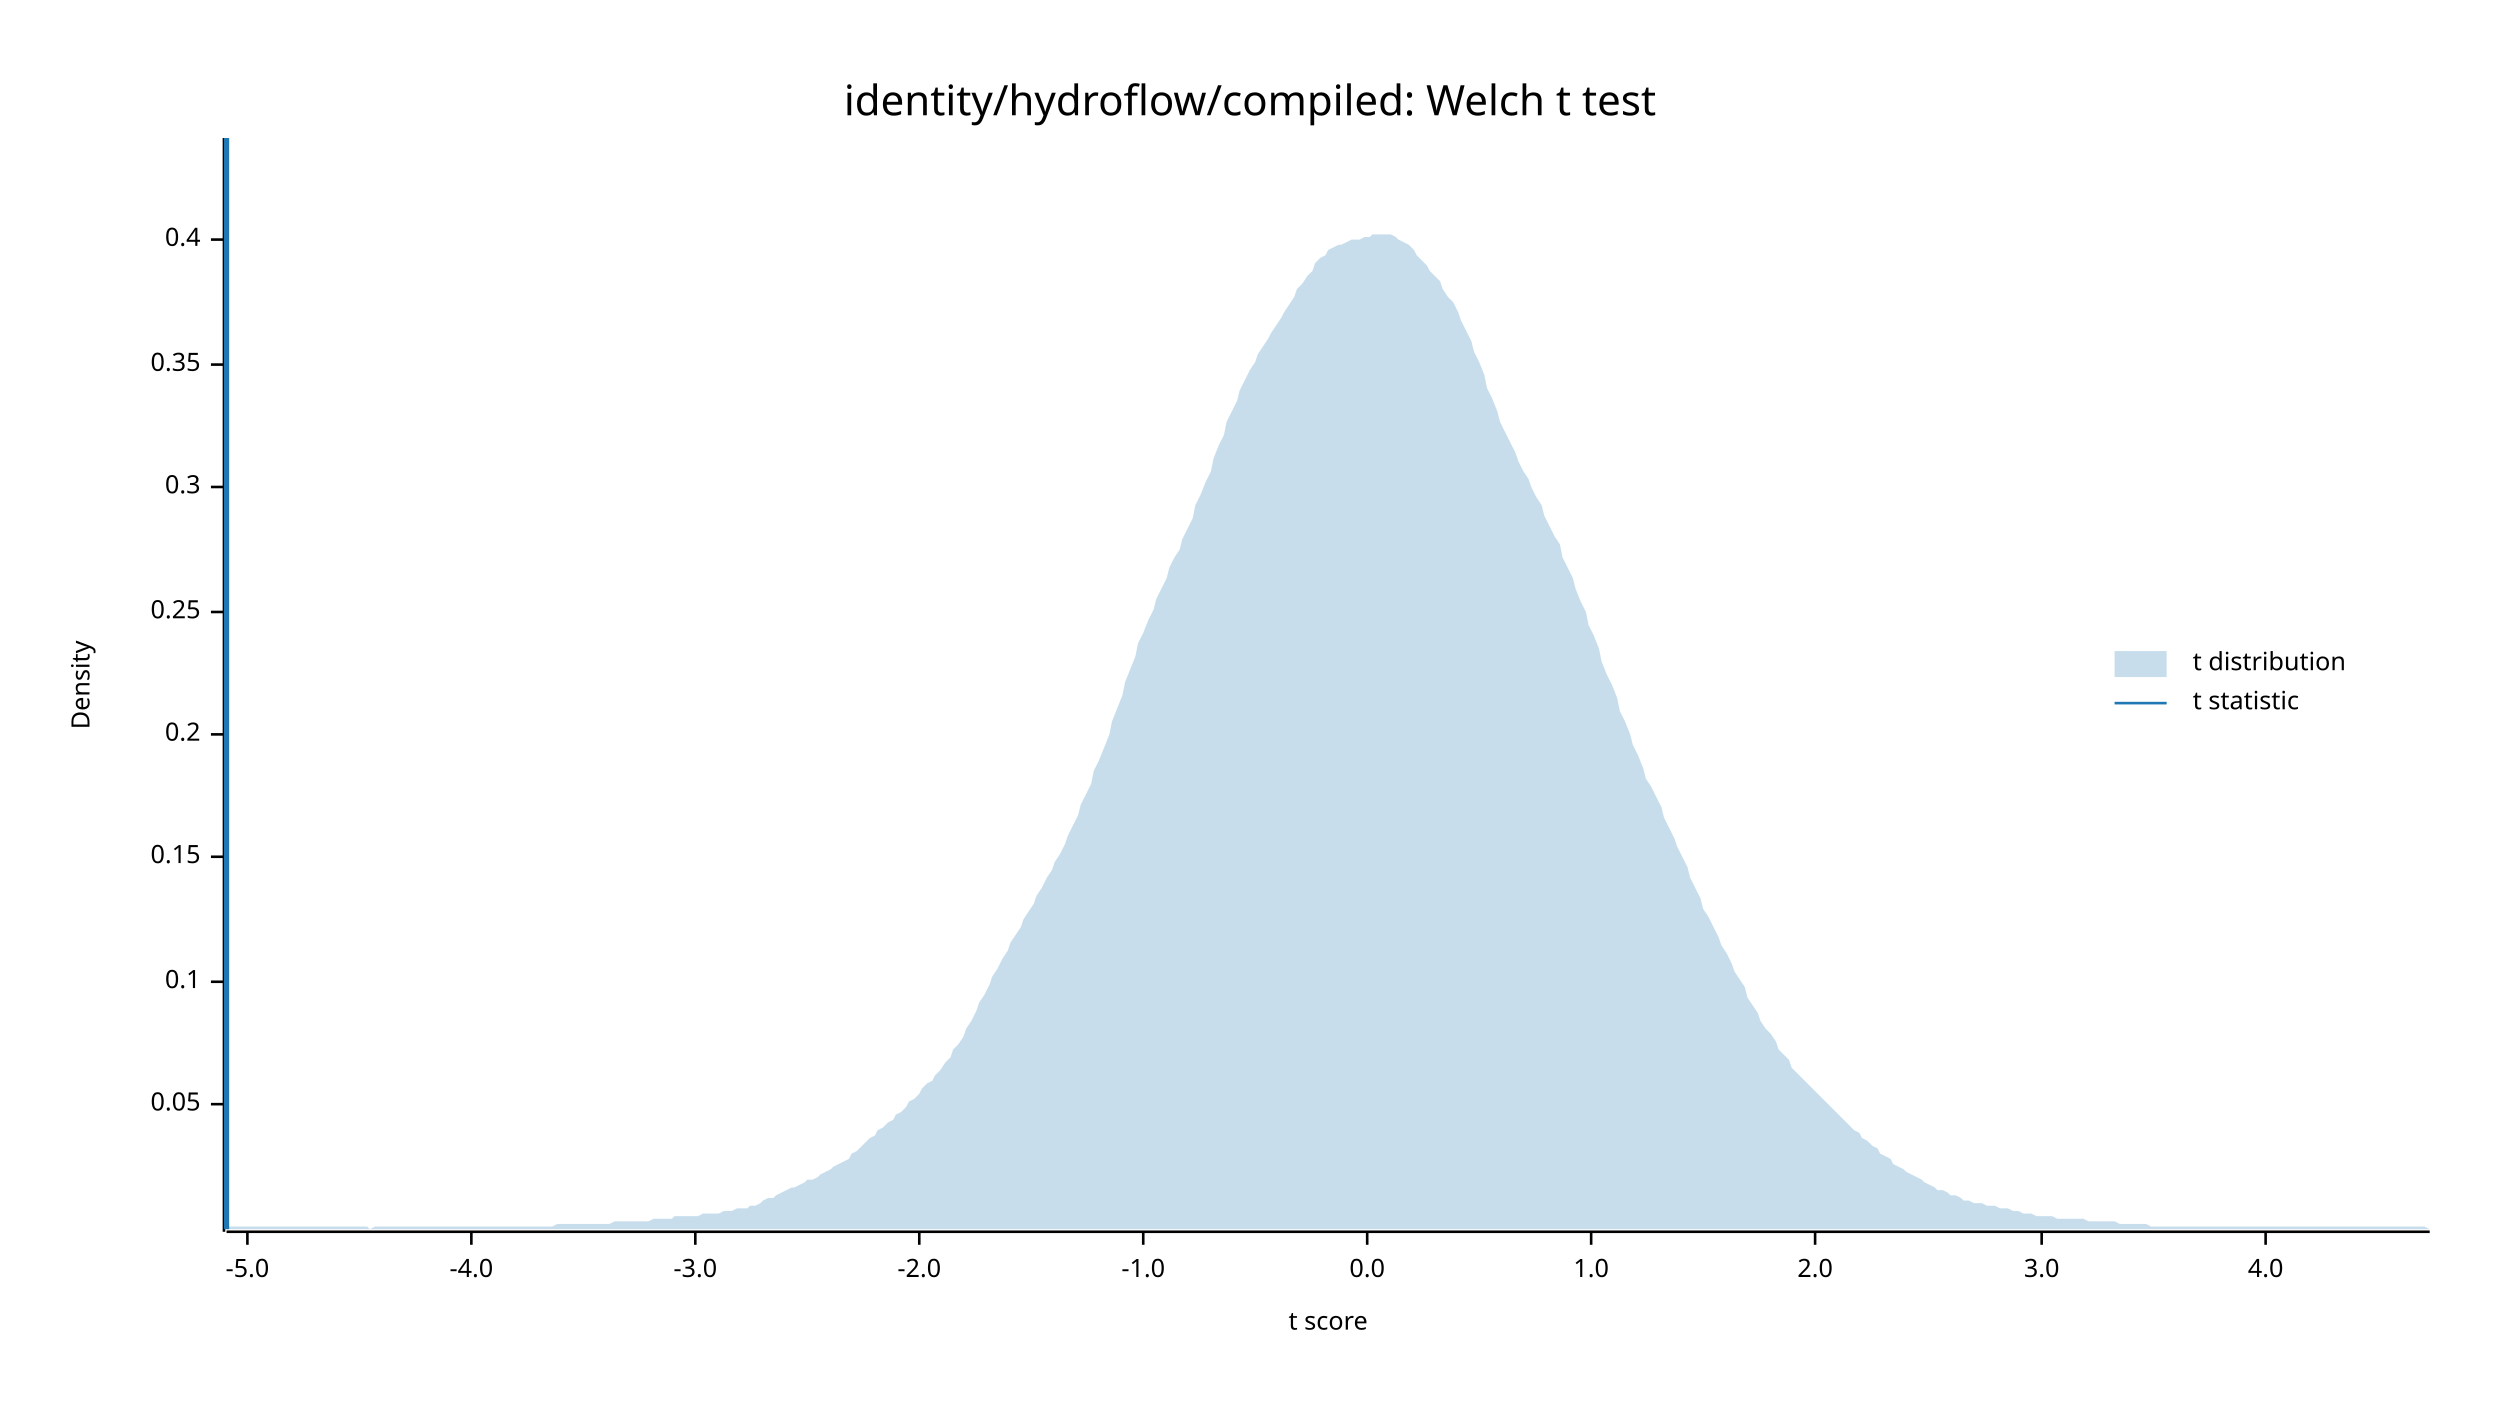
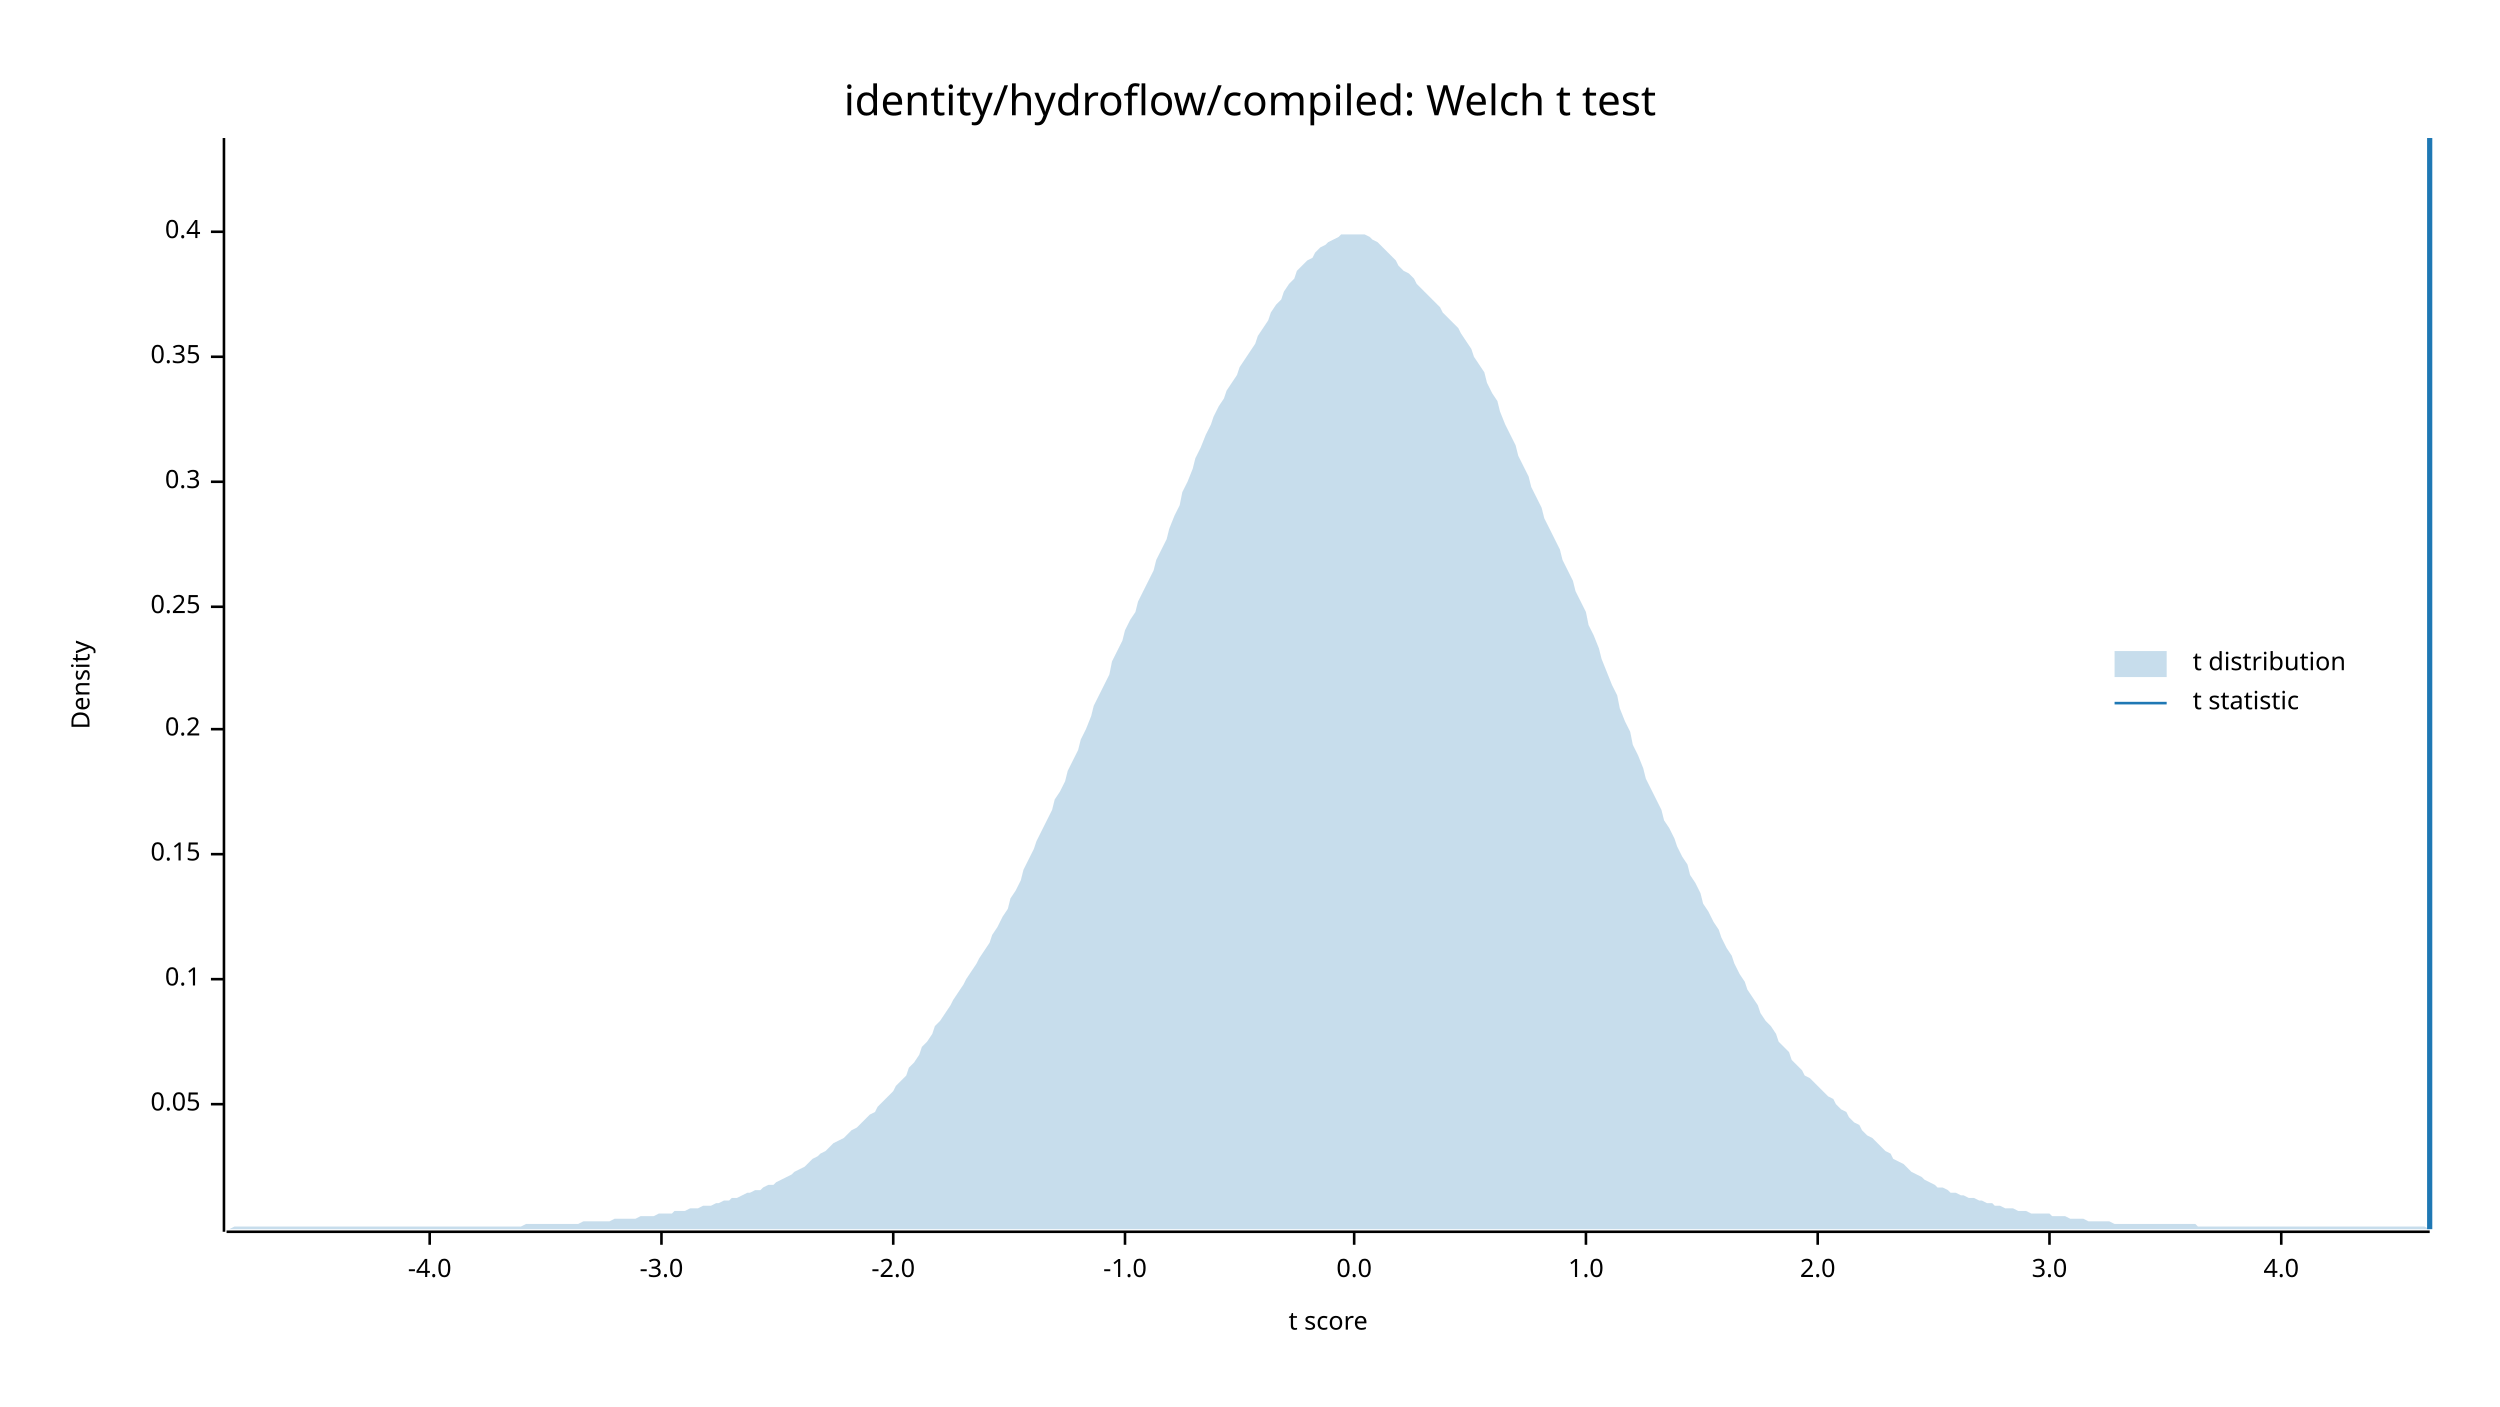
<svg xmlns="http://www.w3.org/2000/svg" width="960" height="540" viewBox="0 0 960 540">
  <text x="480" y="32" dy="0.76em" text-anchor="middle" font-family="sans-serif" font-size="16.129" opacity="1" fill="#000000">
identity/hydroflow/compiled: Welch t test
</text>
  <text x="27" y="263" dy="0.76em" text-anchor="middle" font-family="sans-serif" font-size="9.677" opacity="1" fill="#000000" transform="rotate(270, 27, 263)">
Density
</text>
  <text x="510" y="513" dy="-0.5ex" text-anchor="middle" font-family="sans-serif" font-size="9.677" opacity="1" fill="#000000">
t score
</text>
  <polyline fill="none" opacity="1" stroke="#000000" stroke-width="1" points="86,53 86,473 " />
  <text x="77" y="424" dy="0.5ex" text-anchor="end" font-family="sans-serif" font-size="9.677" opacity="1" fill="#000000">
0.05
</text>
  <polyline fill="none" opacity="1" stroke="#000000" stroke-width="1" points="81,424 86,424 " />
-   <text x="77" y="377" dy="0.5ex" text-anchor="end" font-family="sans-serif" font-size="9.677" opacity="1" fill="#000000">
+   <text x="77" y="376" dy="0.5ex" text-anchor="end" font-family="sans-serif" font-size="9.677" opacity="1" fill="#000000">
0.1
</text>
-   <polyline fill="none" opacity="1" stroke="#000000" stroke-width="1" points="81,377 86,377 " />
-   <text x="77" y="329" dy="0.5ex" text-anchor="end" font-family="sans-serif" font-size="9.677" opacity="1" fill="#000000">
+   <polyline fill="none" opacity="1" stroke="#000000" stroke-width="1" points="81,376 86,376 " />
+   <text x="77" y="328" dy="0.5ex" text-anchor="end" font-family="sans-serif" font-size="9.677" opacity="1" fill="#000000">
0.15
</text>
-   <polyline fill="none" opacity="1" stroke="#000000" stroke-width="1" points="81,329 86,329 " />
-   <text x="77" y="282" dy="0.5ex" text-anchor="end" font-family="sans-serif" font-size="9.677" opacity="1" fill="#000000">
+   <polyline fill="none" opacity="1" stroke="#000000" stroke-width="1" points="81,328 86,328 " />
+   <text x="77" y="280" dy="0.5ex" text-anchor="end" font-family="sans-serif" font-size="9.677" opacity="1" fill="#000000">
0.2
</text>
-   <polyline fill="none" opacity="1" stroke="#000000" stroke-width="1" points="81,282 86,282 " />
-   <text x="77" y="235" dy="0.5ex" text-anchor="end" font-family="sans-serif" font-size="9.677" opacity="1" fill="#000000">
+   <polyline fill="none" opacity="1" stroke="#000000" stroke-width="1" points="81,280 86,280 " />
+   <text x="77" y="233" dy="0.5ex" text-anchor="end" font-family="sans-serif" font-size="9.677" opacity="1" fill="#000000">
0.25
</text>
-   <polyline fill="none" opacity="1" stroke="#000000" stroke-width="1" points="81,235 86,235 " />
-   <text x="77" y="187" dy="0.5ex" text-anchor="end" font-family="sans-serif" font-size="9.677" opacity="1" fill="#000000">
+   <polyline fill="none" opacity="1" stroke="#000000" stroke-width="1" points="81,233 86,233 " />
+   <text x="77" y="185" dy="0.5ex" text-anchor="end" font-family="sans-serif" font-size="9.677" opacity="1" fill="#000000">
0.3
</text>
-   <polyline fill="none" opacity="1" stroke="#000000" stroke-width="1" points="81,187 86,187 " />
-   <text x="77" y="140" dy="0.5ex" text-anchor="end" font-family="sans-serif" font-size="9.677" opacity="1" fill="#000000">
+   <polyline fill="none" opacity="1" stroke="#000000" stroke-width="1" points="81,185 86,185 " />
+   <text x="77" y="137" dy="0.5ex" text-anchor="end" font-family="sans-serif" font-size="9.677" opacity="1" fill="#000000">
0.35
</text>
-   <polyline fill="none" opacity="1" stroke="#000000" stroke-width="1" points="81,140 86,140 " />
-   <text x="77" y="92" dy="0.5ex" text-anchor="end" font-family="sans-serif" font-size="9.677" opacity="1" fill="#000000">
+   <polyline fill="none" opacity="1" stroke="#000000" stroke-width="1" points="81,137 86,137 " />
+   <text x="77" y="89" dy="0.5ex" text-anchor="end" font-family="sans-serif" font-size="9.677" opacity="1" fill="#000000">
0.4
</text>
-   <polyline fill="none" opacity="1" stroke="#000000" stroke-width="1" points="81,92 86,92 " />
+   <polyline fill="none" opacity="1" stroke="#000000" stroke-width="1" points="81,89 86,89 " />
  <polyline fill="none" opacity="1" stroke="#000000" stroke-width="1" points="87,473 933,473 " />
-   <text x="95" y="483" dy="0.76em" text-anchor="middle" font-family="sans-serif" font-size="9.677" opacity="1" fill="#000000">
- -5.0
- </text>
-   <polyline fill="none" opacity="1" stroke="#000000" stroke-width="1" points="95,473 95,478 " />
-   <text x="181" y="483" dy="0.76em" text-anchor="middle" font-family="sans-serif" font-size="9.677" opacity="1" fill="#000000">
+   <text x="165" y="483" dy="0.76em" text-anchor="middle" font-family="sans-serif" font-size="9.677" opacity="1" fill="#000000">
-4.0
</text>
-   <polyline fill="none" opacity="1" stroke="#000000" stroke-width="1" points="181,473 181,478 " />
-   <text x="267" y="483" dy="0.76em" text-anchor="middle" font-family="sans-serif" font-size="9.677" opacity="1" fill="#000000">
+   <polyline fill="none" opacity="1" stroke="#000000" stroke-width="1" points="165,473 165,478 " />
+   <text x="254" y="483" dy="0.76em" text-anchor="middle" font-family="sans-serif" font-size="9.677" opacity="1" fill="#000000">
-3.0
</text>
-   <polyline fill="none" opacity="1" stroke="#000000" stroke-width="1" points="267,473 267,478 " />
-   <text x="353" y="483" dy="0.76em" text-anchor="middle" font-family="sans-serif" font-size="9.677" opacity="1" fill="#000000">
+   <polyline fill="none" opacity="1" stroke="#000000" stroke-width="1" points="254,473 254,478 " />
+   <text x="343" y="483" dy="0.76em" text-anchor="middle" font-family="sans-serif" font-size="9.677" opacity="1" fill="#000000">
-2.0
</text>
-   <polyline fill="none" opacity="1" stroke="#000000" stroke-width="1" points="353,473 353,478 " />
-   <text x="439" y="483" dy="0.76em" text-anchor="middle" font-family="sans-serif" font-size="9.677" opacity="1" fill="#000000">
+   <polyline fill="none" opacity="1" stroke="#000000" stroke-width="1" points="343,473 343,478 " />
+   <text x="432" y="483" dy="0.76em" text-anchor="middle" font-family="sans-serif" font-size="9.677" opacity="1" fill="#000000">
-1.0
</text>
-   <polyline fill="none" opacity="1" stroke="#000000" stroke-width="1" points="439,473 439,478 " />
-   <text x="525" y="483" dy="0.76em" text-anchor="middle" font-family="sans-serif" font-size="9.677" opacity="1" fill="#000000">
+   <polyline fill="none" opacity="1" stroke="#000000" stroke-width="1" points="432,473 432,478 " />
+   <text x="520" y="483" dy="0.76em" text-anchor="middle" font-family="sans-serif" font-size="9.677" opacity="1" fill="#000000">
0.0
</text>
-   <polyline fill="none" opacity="1" stroke="#000000" stroke-width="1" points="525,473 525,478 " />
-   <text x="611" y="483" dy="0.76em" text-anchor="middle" font-family="sans-serif" font-size="9.677" opacity="1" fill="#000000">
+   <polyline fill="none" opacity="1" stroke="#000000" stroke-width="1" points="520,473 520,478 " />
+   <text x="609" y="483" dy="0.76em" text-anchor="middle" font-family="sans-serif" font-size="9.677" opacity="1" fill="#000000">
1.0
</text>
-   <polyline fill="none" opacity="1" stroke="#000000" stroke-width="1" points="611,473 611,478 " />
-   <text x="697" y="483" dy="0.76em" text-anchor="middle" font-family="sans-serif" font-size="9.677" opacity="1" fill="#000000">
+   <polyline fill="none" opacity="1" stroke="#000000" stroke-width="1" points="609,473 609,478 " />
+   <text x="698" y="483" dy="0.76em" text-anchor="middle" font-family="sans-serif" font-size="9.677" opacity="1" fill="#000000">
2.0
</text>
-   <polyline fill="none" opacity="1" stroke="#000000" stroke-width="1" points="697,473 697,478 " />
-   <text x="784" y="483" dy="0.76em" text-anchor="middle" font-family="sans-serif" font-size="9.677" opacity="1" fill="#000000">
+   <polyline fill="none" opacity="1" stroke="#000000" stroke-width="1" points="698,473 698,478 " />
+   <text x="787" y="483" dy="0.76em" text-anchor="middle" font-family="sans-serif" font-size="9.677" opacity="1" fill="#000000">
3.0
</text>
-   <polyline fill="none" opacity="1" stroke="#000000" stroke-width="1" points="784,473 784,478 " />
-   <text x="870" y="483" dy="0.76em" text-anchor="middle" font-family="sans-serif" font-size="9.677" opacity="1" fill="#000000">
+   <polyline fill="none" opacity="1" stroke="#000000" stroke-width="1" points="787,473 787,478 " />
+   <text x="876" y="483" dy="0.76em" text-anchor="middle" font-family="sans-serif" font-size="9.677" opacity="1" fill="#000000">
4.0
</text>
-   <polyline fill="none" opacity="1" stroke="#000000" stroke-width="1" points="870,473 870,478 " />
-   <polygon opacity="0.25" fill="#1F78B4" points="87,472 88,471 90,471 92,471 93,471 95,471 97,471 98,471 100,471 102,471 103,471 105,471 107,471 109,471 110,471 112,471 114,471 115,471 117,471 119,471 120,471 122,471 124,471 125,471 127,471 129,471 131,471 132,471 134,471 136,471 137,471 139,471 141,471 142,472 144,471 146,471 148,471 149,471 151,471 153,471 154,471 156,471 158,471 159,471 161,471 163,471 164,471 166,471 168,471 170,471 171,471 173,471 175,471 176,471 178,471 180,471 181,471 183,471 185,471 187,471 188,471 190,471 192,471 193,471 195,471 197,471 198,471 200,471 202,471 203,471 205,471 207,471 209,471 210,471 212,471 214,470 215,470 217,470 219,470 220,470 222,470 224,470 226,470 227,470 229,470 231,470 232,470 234,470 236,469 237,469 239,469 241,469 242,469 244,469 246,469 248,469 249,469 251,468 253,468 254,468 256,468 258,468 259,467 261,467 263,467 265,467 266,467 268,467 270,466 271,466 273,466 275,466 276,466 278,465 280,465 281,465 283,464 285,464 287,464 288,463 290,463 292,462 293,461 295,460 297,460 298,459 300,458 302,457 304,456 305,456 307,455 309,454 310,453 312,453 314,452 315,451 317,450 319,449 320,448 322,447 324,446 326,445 327,443 329,442 331,440 332,439 334,437 336,436 337,434 339,433 341,431 343,430 344,428 346,427 348,425 349,423 351,422 353,420 354,418 356,416 358,415 359,413 361,411 363,408 365,406 366,403 368,401 370,398 371,395 373,392 375,388 376,385 378,382 380,378 381,375 383,372 385,368 387,365 388,362 390,359 392,356 393,353 395,350 397,347 398,344 400,341 402,337 404,334 405,331 407,328 409,324 410,321 412,317 414,313 415,309 417,305 419,301 420,296 422,292 424,287 426,282 427,277 429,272 431,267 432,262 434,257 436,252 437,247 439,243 441,238 443,234 444,230 446,226 448,222 449,218 451,214 453,211 454,207 456,203 458,199 459,194 461,190 463,185 465,181 466,176 468,171 470,167 471,162 473,158 475,154 476,150 478,146 480,142 482,139 483,136 485,133 487,130 488,128 490,125 492,122 493,120 495,117 497,114 498,111 500,109 502,106 504,104 505,101 507,99 509,98 510,96 512,95 514,94 515,94 517,93 519,92 521,92 522,92 524,91 526,91 527,90 529,90 531,90 532,90 534,90 536,91 537,92 539,93 541,94 543,96 544,98 546,100 548,102 549,104 551,106 553,108 554,111 556,114 558,116 560,120 561,123 563,127 565,131 566,135 568,139 570,144 571,149 573,153 575,158 576,162 578,166 580,170 582,174 583,177 585,181 587,184 588,187 590,191 592,194 593,198 595,202 597,206 599,209 600,214 602,218 604,222 605,226 607,231 609,235 610,240 612,244 614,249 615,254 617,259 619,263 621,268 622,273 624,277 626,282 627,286 629,290 631,295 632,299 634,302 636,306 638,310 639,314 641,318 643,322 644,325 646,329 648,333 649,337 651,341 653,345 654,349 656,352 658,356 660,360 661,363 663,366 665,370 666,373 668,376 670,379 671,383 673,386 675,389 676,392 678,395 680,397 682,400 683,403 685,405 687,407 688,410 690,412 692,414 693,415 695,417 697,419 699,421 700,422 702,424 704,426 705,427 707,429 709,431 710,432 712,434 714,435 715,437 717,438 719,440 721,441 722,443 724,444 726,445 727,447 729,448 731,449 732,450 734,451 736,452 738,453 739,454 741,455 743,456 744,457 746,457 748,458 749,459 751,459 753,460 754,461 756,461 758,462 760,462 761,462 763,463 765,463 766,463 768,464 770,464 771,464 773,465 775,465 777,466 778,466 780,466 782,467 783,467 785,467 787,467 788,467 790,468 792,468 793,468 795,468 797,468 799,468 800,468 802,469 804,469 805,469 807,469 809,469 810,469 812,469 814,470 816,470 817,470 819,470 821,470 822,470 824,470 826,471 827,471 829,471 831,471 832,471 834,471 836,471 838,471 839,471 841,471 843,471 844,471 846,471 848,471 849,471 851,471 853,471 855,471 856,471 858,471 860,471 861,471 863,471 865,471 866,471 868,471 870,471 871,471 873,471 875,471 877,471 878,471 880,471 882,471 883,471 885,471 887,471 888,471 890,471 892,471 894,471 895,471 897,471 899,471 900,471 902,471 904,471 905,471 907,471 909,471 910,471 912,471 914,471 916,471 917,471 919,471 921,471 922,471 924,471 926,471 927,471 929,471 931,471 933,472 933,472 87,472 " />
-   <polyline fill="none" opacity="1" stroke="#1F78B4" stroke-width="2" points="87,472 87,53 " />
+   <polyline fill="none" opacity="1" stroke="#000000" stroke-width="1" points="876,473 876,478 " />
+   <polygon opacity="0.25" fill="#1F78B4" points="87,472 88,472 90,471 92,471 93,471 95,471 97,471 98,471 100,471 102,471 103,471 105,471 107,471 109,471 110,471 112,471 114,471 115,471 117,471 119,471 120,471 122,471 124,471 125,471 127,471 129,471 131,471 132,471 134,471 136,471 137,471 139,471 141,471 142,471 144,471 146,471 148,471 149,471 151,471 153,471 154,471 156,471 158,471 159,471 161,471 163,471 164,471 166,471 168,471 170,471 171,471 173,471 175,471 176,471 178,471 180,471 181,471 183,471 185,471 187,471 188,471 190,471 192,471 193,471 195,471 197,471 198,471 200,471 202,470 203,470 205,470 207,470 209,470 210,470 212,470 214,470 215,470 217,470 219,470 220,470 222,470 224,469 226,469 227,469 229,469 231,469 232,469 234,469 236,468 237,468 239,468 241,468 242,468 244,468 246,467 248,467 249,467 251,467 253,466 254,466 256,466 258,466 259,465 261,465 263,465 265,464 266,464 268,464 270,463 271,463 273,463 275,462 276,462 278,461 280,461 281,460 283,460 285,459 287,458 288,458 290,457 292,457 293,456 295,455 297,455 298,454 300,453 302,452 304,451 305,450 307,449 309,448 310,447 312,445 314,444 315,443 317,442 319,440 320,439 322,438 324,437 326,435 327,434 329,433 331,431 332,430 334,428 336,427 337,425 339,423 341,421 343,419 344,417 346,415 348,413 349,410 351,408 353,405 354,402 356,400 358,397 359,394 361,392 363,389 365,386 366,384 368,381 370,378 371,376 373,373 375,370 376,368 378,365 380,362 381,359 383,356 385,352 387,349 388,345 390,342 392,338 393,334 395,330 397,326 398,323 400,319 402,315 404,311 405,307 407,304 409,300 410,296 412,292 414,288 415,284 417,280 419,275 420,271 422,267 424,263 426,259 427,254 429,250 431,246 432,242 434,238 436,235 437,231 439,227 441,223 443,219 444,215 446,211 448,207 449,203 451,198 453,194 454,189 456,185 458,180 459,176 461,172 463,167 465,163 466,160 468,156 470,153 471,150 473,147 475,144 476,141 478,138 480,135 482,132 483,129 485,126 487,123 488,120 490,117 492,115 493,112 495,109 497,107 498,104 500,102 502,100 504,99 505,97 507,95 509,94 510,93 512,92 514,91 515,90 517,90 519,90 521,90 522,90 524,90 526,91 527,92 529,93 531,95 532,96 534,98 536,100 537,102 539,104 541,105 543,107 544,109 546,111 548,113 549,114 551,116 553,118 554,120 556,122 558,124 560,126 561,128 563,131 565,134 566,137 568,140 570,143 571,147 573,151 575,154 576,158 578,163 580,167 582,171 583,175 585,179 587,183 588,187 590,191 592,195 593,199 595,203 597,207 599,211 600,215 602,219 604,223 605,227 607,231 609,235 610,240 612,244 614,249 615,253 617,258 619,263 621,267 622,272 624,277 626,281 627,286 629,290 631,295 632,299 634,303 636,307 638,311 639,315 641,318 643,322 644,325 646,329 648,332 649,336 651,339 653,343 654,347 656,350 658,354 660,357 661,360 663,364 665,367 666,370 668,374 670,377 671,380 673,383 675,386 676,389 678,392 680,394 682,397 683,400 685,402 687,404 688,407 690,409 692,411 693,413 695,414 697,416 699,418 700,419 702,421 704,422 705,424 707,426 709,427 710,429 712,431 714,432 715,434 717,436 719,437 721,439 722,440 724,442 726,443 727,445 729,446 731,447 732,448 734,450 736,451 738,452 739,453 741,454 743,455 744,456 746,456 748,457 749,458 751,458 753,459 754,459 756,460 758,460 760,461 761,461 763,462 765,462 766,463 768,463 770,464 771,464 773,464 775,465 777,465 778,465 780,466 782,466 783,466 785,466 787,466 788,467 790,467 792,467 793,467 795,468 797,468 799,468 800,468 802,469 804,469 805,469 807,469 809,469 810,469 812,470 814,470 816,470 817,470 819,470 821,470 822,470 824,470 826,470 827,470 829,470 831,470 832,470 834,470 836,470 838,470 839,470 841,470 843,470 844,471 846,471 848,471 849,471 851,471 853,471 855,471 856,471 858,471 860,471 861,471 863,471 865,471 866,471 868,471 870,471 871,471 873,471 875,471 877,471 878,471 880,471 882,471 883,471 885,471 887,471 888,471 890,471 892,471 894,471 895,471 897,471 899,471 900,471 902,471 904,471 905,471 907,471 909,471 910,471 912,471 914,471 916,471 917,471 919,471 921,471 922,471 924,471 926,471 927,471 929,471 931,471 933,472 933,472 87,472 " />
+   <polyline fill="none" opacity="1" stroke="#1F78B4" stroke-width="2" points="933,472 933,53 " />
  <text x="842" y="250" dy="0.76em" text-anchor="start" font-family="sans-serif" font-size="9.677" opacity="1" fill="#000000">
t distribution
</text>
  <text x="842" y="265" dy="0.76em" text-anchor="start" font-family="sans-serif" font-size="9.677" opacity="1" fill="#000000">
t statistic
</text>
  <rect x="812" y="250" width="20" height="10" opacity="0.25" fill="#1F78B4" stroke="none" />
  <polyline fill="none" opacity="1" stroke="#1F78B4" stroke-width="1" points="812,270 832,270 " />
</svg>
